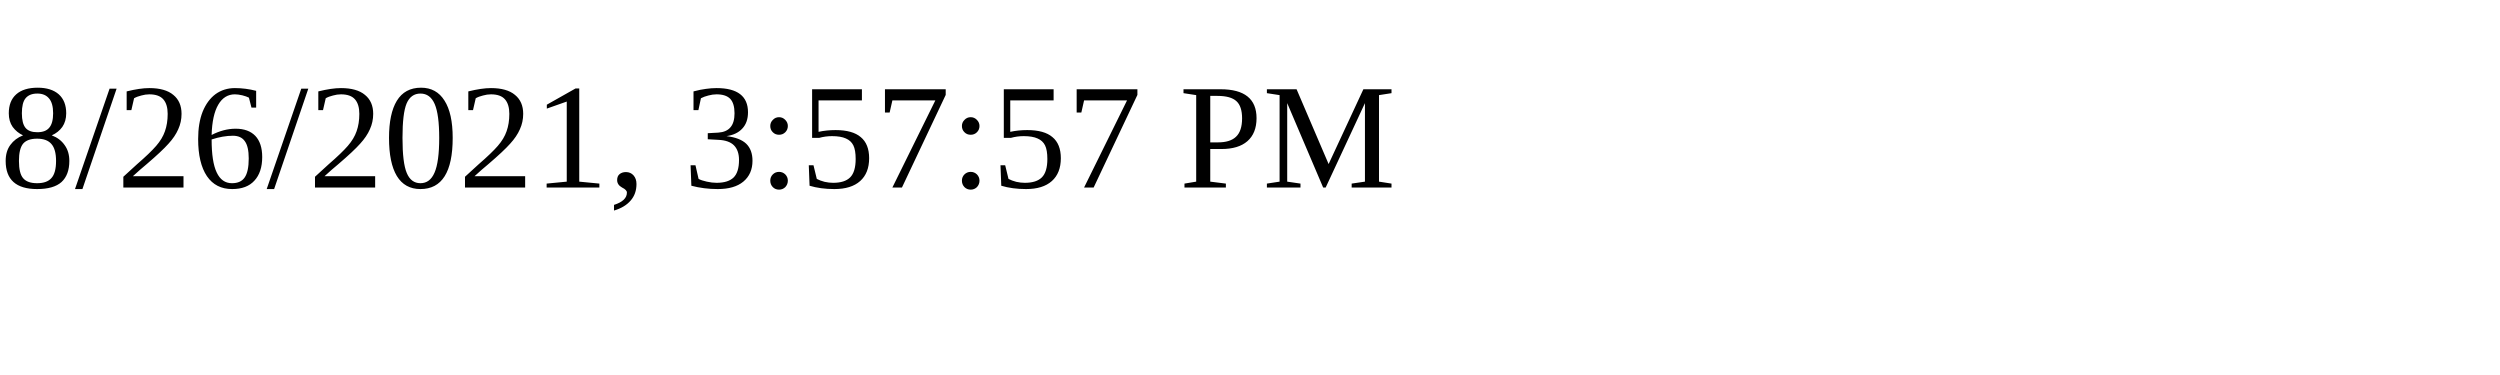
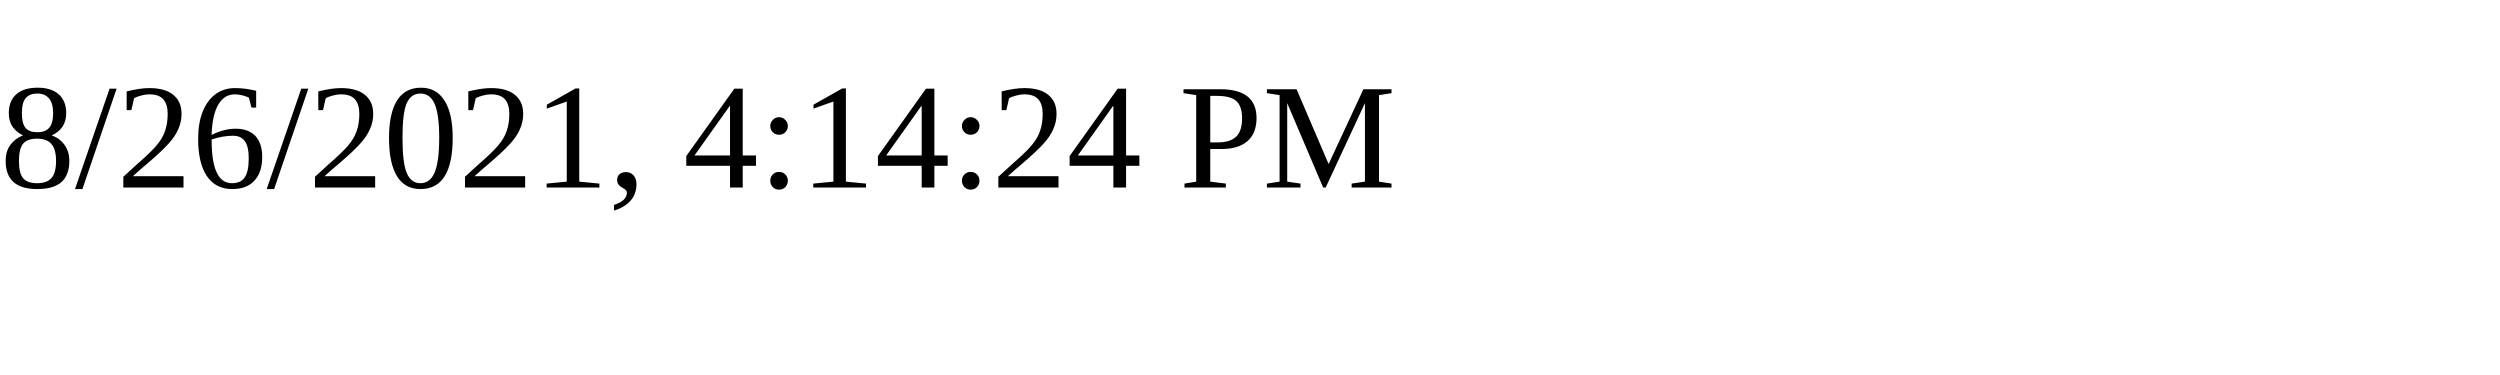
<svg xmlns="http://www.w3.org/2000/svg" height="30" width="200">
-   <text x="0" y="15">8/26/2021, 3:57:57 PM</text>
+   <text x="0" y="15">8/26/2021, 4:14:24 PM</text>
</svg>
